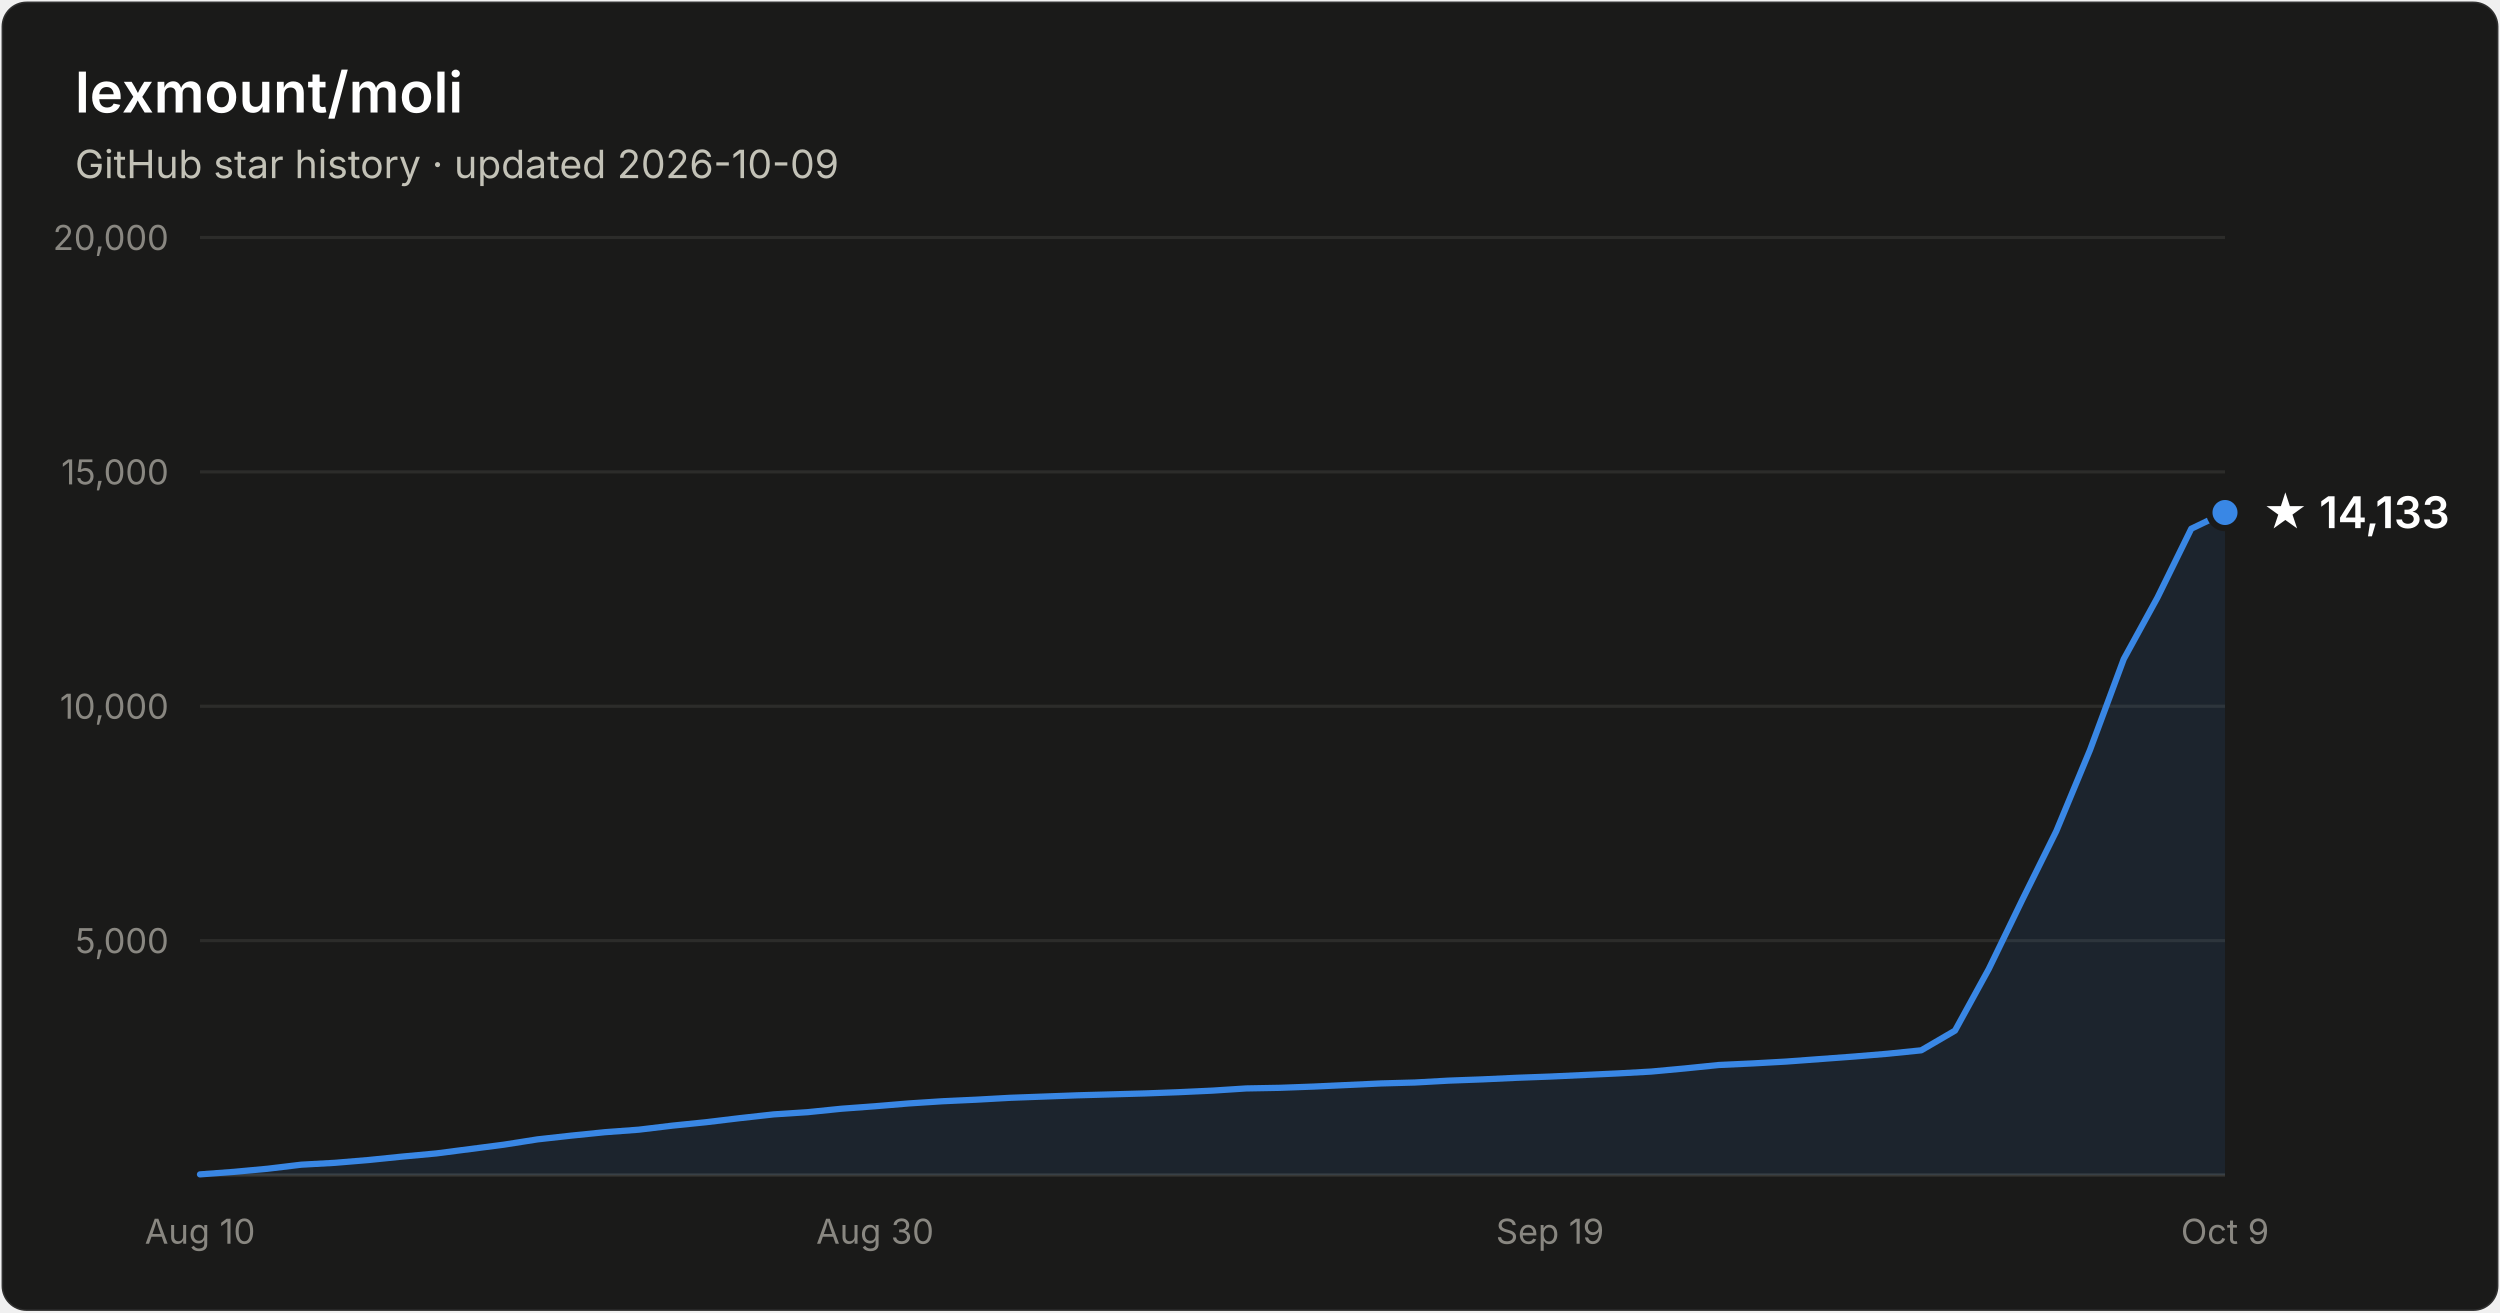
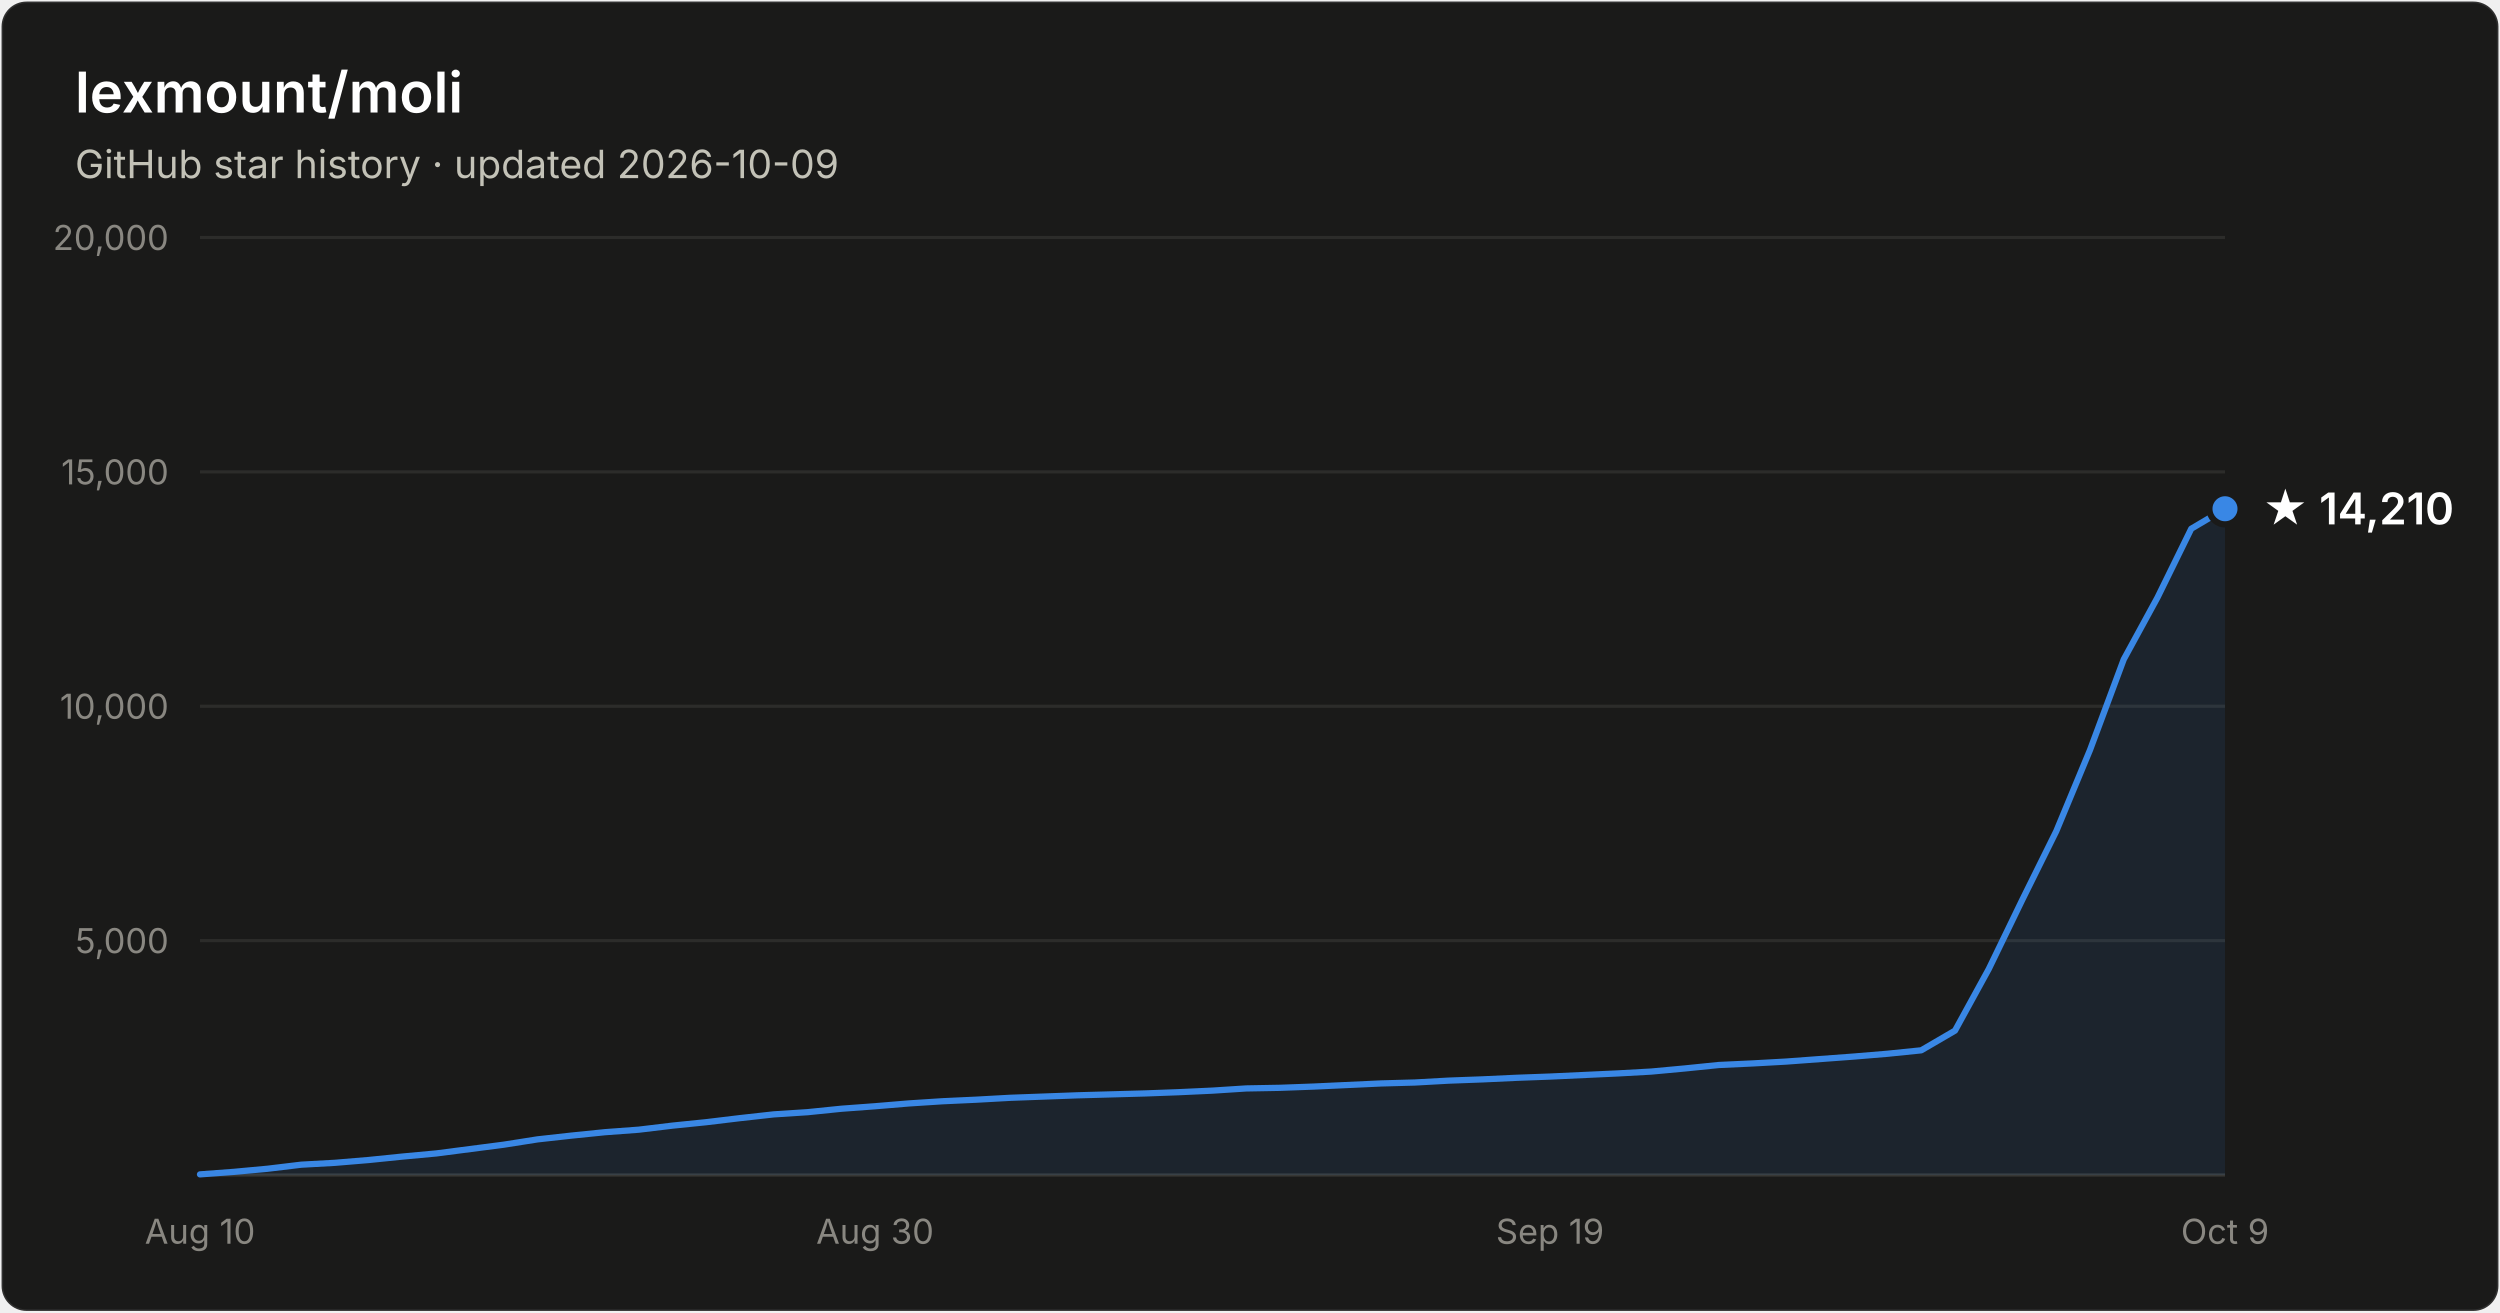
- <svg xmlns="http://www.w3.org/2000/svg" width="800" height="420" viewBox="0 0 800 420" font-family="system-ui, -apple-system, Segoe UI, sans-serif" role="img" aria-label="Star history of lexmount/moli: 14,133 stars as of 2026-10-09">
+ <svg xmlns="http://www.w3.org/2000/svg" width="800" height="420" viewBox="0 0 800 420" font-family="system-ui, -apple-system, Segoe UI, sans-serif" role="img" aria-label="Star history of lexmount/moli: 14,210 stars as of 2026-10-09">
  <rect x="0.5" y="0.5" width="799" height="419" rx="8" fill="#1a1a19" stroke="rgba(255,255,255,0.10)" />
  <text x="24" y="36" fill="#ffffff" font-size="18" font-weight="600">lexmount/moli</text>
  <text x="24" y="57" fill="#c3c2b7" font-size="12.5">GitHub star history · updated 2026-10-09</text>
  <line x1="64" y1="301.0" x2="712" y2="301.0" stroke="#2c2c2a" stroke-width="1" />
  <text x="54" y="305.0" text-anchor="end" fill="#898781" font-size="11" style="font-variant-numeric:tabular-nums">5,000</text>
  <line x1="64" y1="226.0" x2="712" y2="226.0" stroke="#2c2c2a" stroke-width="1" />
  <text x="54" y="230.0" text-anchor="end" fill="#898781" font-size="11" style="font-variant-numeric:tabular-nums">10,000</text>
  <line x1="64" y1="151.0" x2="712" y2="151.0" stroke="#2c2c2a" stroke-width="1" />
  <text x="54" y="155.0" text-anchor="end" fill="#898781" font-size="11" style="font-variant-numeric:tabular-nums">15,000</text>
  <line x1="64" y1="76.0" x2="712" y2="76.0" stroke="#2c2c2a" stroke-width="1" />
  <text x="54" y="80.0" text-anchor="end" fill="#898781" font-size="11" style="font-variant-numeric:tabular-nums">20,000</text>
  <line x1="64" y1="376" x2="712" y2="376" stroke="#383835" stroke-width="1" />
  <text x="64.0" y="398" text-anchor="middle" fill="#898781" font-size="11" style="font-variant-numeric:tabular-nums">Aug 10</text>
  <text x="280.0" y="398" text-anchor="middle" fill="#898781" font-size="11" style="font-variant-numeric:tabular-nums">Aug 30</text>
  <text x="496.0" y="398" text-anchor="middle" fill="#898781" font-size="11" style="font-variant-numeric:tabular-nums">Sep 19</text>
  <text x="712.0" y="398" text-anchor="middle" fill="#898781" font-size="11" style="font-variant-numeric:tabular-nums">Oct 9</text>
-   <path d="M64.0 375.8 L74.8 375.0 L85.6 374.0 L96.4 372.7 L107.2 372.1 L118.0 371.2 L128.8 370.1 L139.6 369.1 L150.4 367.7 L161.2 366.3 L172.0 364.6 L182.8 363.4 L193.6 362.3 L204.4 361.5 L215.2 360.2 L226.0 359.1 L236.8 357.8 L247.6 356.6 L258.4 355.9 L269.2 354.8 L280.0 354.0 L290.8 353.1 L301.6 352.4 L312.4 351.9 L323.2 351.3 L334.0 350.9 L344.8 350.5 L355.6 350.2 L366.4 349.9 L377.2 349.5 L388.0 349.0 L398.8 348.3 L409.6 348.1 L420.4 347.7 L431.2 347.2 L442.0 346.7 L452.8 346.4 L463.6 345.8 L474.4 345.4 L485.2 344.9 L496.0 344.5 L506.8 344.0 L517.6 343.5 L528.4 342.9 L539.2 341.9 L550.0 340.8 L560.8 340.3 L571.6 339.7 L582.4 338.9 L593.2 338.1 L604.0 337.2 L614.8 336.1 L625.6 329.8 L636.4 310.1 L647.2 287.8 L658.0 266.0 L668.8 240.0 L679.6 210.9 L690.4 191.2 L701.2 169.2 L712.0 164.0 L712.0 376 L64.0 376 Z" fill="#3987e5" fill-opacity="0.1" />
-   <path d="M64.0 375.8 L74.8 375.0 L85.6 374.0 L96.4 372.7 L107.2 372.1 L118.0 371.2 L128.8 370.1 L139.6 369.1 L150.4 367.7 L161.2 366.3 L172.0 364.6 L182.8 363.4 L193.6 362.3 L204.4 361.5 L215.2 360.2 L226.0 359.1 L236.8 357.8 L247.6 356.6 L258.4 355.9 L269.2 354.8 L280.0 354.0 L290.8 353.1 L301.6 352.4 L312.4 351.9 L323.2 351.3 L334.0 350.9 L344.8 350.5 L355.6 350.2 L366.4 349.9 L377.2 349.5 L388.0 349.0 L398.8 348.3 L409.6 348.1 L420.4 347.7 L431.2 347.2 L442.0 346.7 L452.8 346.4 L463.6 345.8 L474.4 345.4 L485.2 344.9 L496.0 344.5 L506.8 344.0 L517.6 343.5 L528.4 342.9 L539.2 341.9 L550.0 340.8 L560.8 340.3 L571.6 339.7 L582.4 338.9 L593.2 338.1 L604.0 337.2 L614.8 336.1 L625.6 329.8 L636.4 310.1 L647.2 287.8 L658.0 266.0 L668.8 240.0 L679.6 210.9 L690.4 191.2 L701.2 169.2 L712.0 164.0" fill="none" stroke="#3987e5" stroke-width="2" stroke-linejoin="round" stroke-linecap="round" />
-   <circle cx="712.0" cy="164.0" r="5" fill="#3987e5" stroke="#1a1a19" stroke-width="2" />
-   <text x="724.0" y="169.0" fill="#ffffff" font-size="14" font-weight="600">★ 14,133</text>
+   <path d="M64.0 375.8 L74.8 375.0 L85.6 374.0 L96.4 372.7 L107.2 372.1 L118.0 371.2 L128.8 370.1 L139.6 369.1 L150.4 367.7 L161.2 366.3 L172.0 364.6 L182.8 363.4 L193.6 362.3 L204.4 361.5 L215.2 360.2 L226.0 359.1 L236.8 357.8 L247.6 356.6 L258.4 355.9 L269.2 354.8 L280.0 354.0 L290.8 353.1 L301.6 352.4 L312.4 351.9 L323.2 351.3 L334.0 350.9 L344.8 350.5 L355.6 350.2 L366.4 349.9 L377.2 349.5 L388.0 349.0 L398.8 348.3 L409.6 348.1 L420.4 347.7 L431.2 347.2 L442.0 346.7 L452.8 346.4 L463.6 345.8 L474.4 345.4 L485.2 344.9 L496.0 344.5 L506.8 344.0 L517.6 343.5 L528.4 342.9 L539.2 341.9 L550.0 340.8 L560.8 340.3 L571.6 339.7 L582.4 338.9 L593.2 338.1 L604.0 337.2 L614.8 336.1 L625.6 329.8 L636.4 310.1 L647.2 287.8 L658.0 266.0 L668.8 240.0 L679.6 211.0 L690.4 191.2 L701.2 169.2 L712.0 162.8 L712.0 376 L64.0 376 Z" fill="#3987e5" fill-opacity="0.1" />
+   <path d="M64.0 375.8 L74.8 375.0 L85.6 374.0 L96.4 372.7 L107.2 372.1 L118.0 371.2 L128.8 370.1 L139.6 369.1 L150.4 367.7 L161.2 366.3 L172.0 364.6 L182.8 363.4 L193.6 362.3 L204.4 361.5 L215.2 360.2 L226.0 359.1 L236.8 357.8 L247.6 356.6 L258.4 355.9 L269.2 354.8 L280.0 354.0 L290.8 353.1 L301.6 352.4 L312.4 351.9 L323.2 351.3 L334.0 350.9 L344.8 350.5 L355.6 350.2 L366.4 349.9 L377.2 349.5 L388.0 349.0 L398.8 348.3 L409.6 348.1 L420.4 347.7 L431.2 347.2 L442.0 346.7 L452.8 346.4 L463.6 345.8 L474.4 345.4 L485.2 344.9 L496.0 344.5 L506.8 344.0 L517.6 343.5 L528.4 342.9 L539.2 341.9 L550.0 340.8 L560.8 340.3 L571.6 339.7 L582.4 338.9 L593.2 338.1 L604.0 337.2 L614.8 336.1 L625.6 329.8 L636.4 310.1 L647.2 287.8 L658.0 266.0 L668.8 240.0 L679.6 211.0 L690.4 191.2 L701.2 169.2 L712.0 162.8" fill="none" stroke="#3987e5" stroke-width="2" stroke-linejoin="round" stroke-linecap="round" />
+   <circle cx="712.0" cy="162.8" r="5" fill="#3987e5" stroke="#1a1a19" stroke-width="2" />
+   <text x="724.0" y="167.8" fill="#ffffff" font-size="14" font-weight="600">★ 14,210</text>
</svg>
